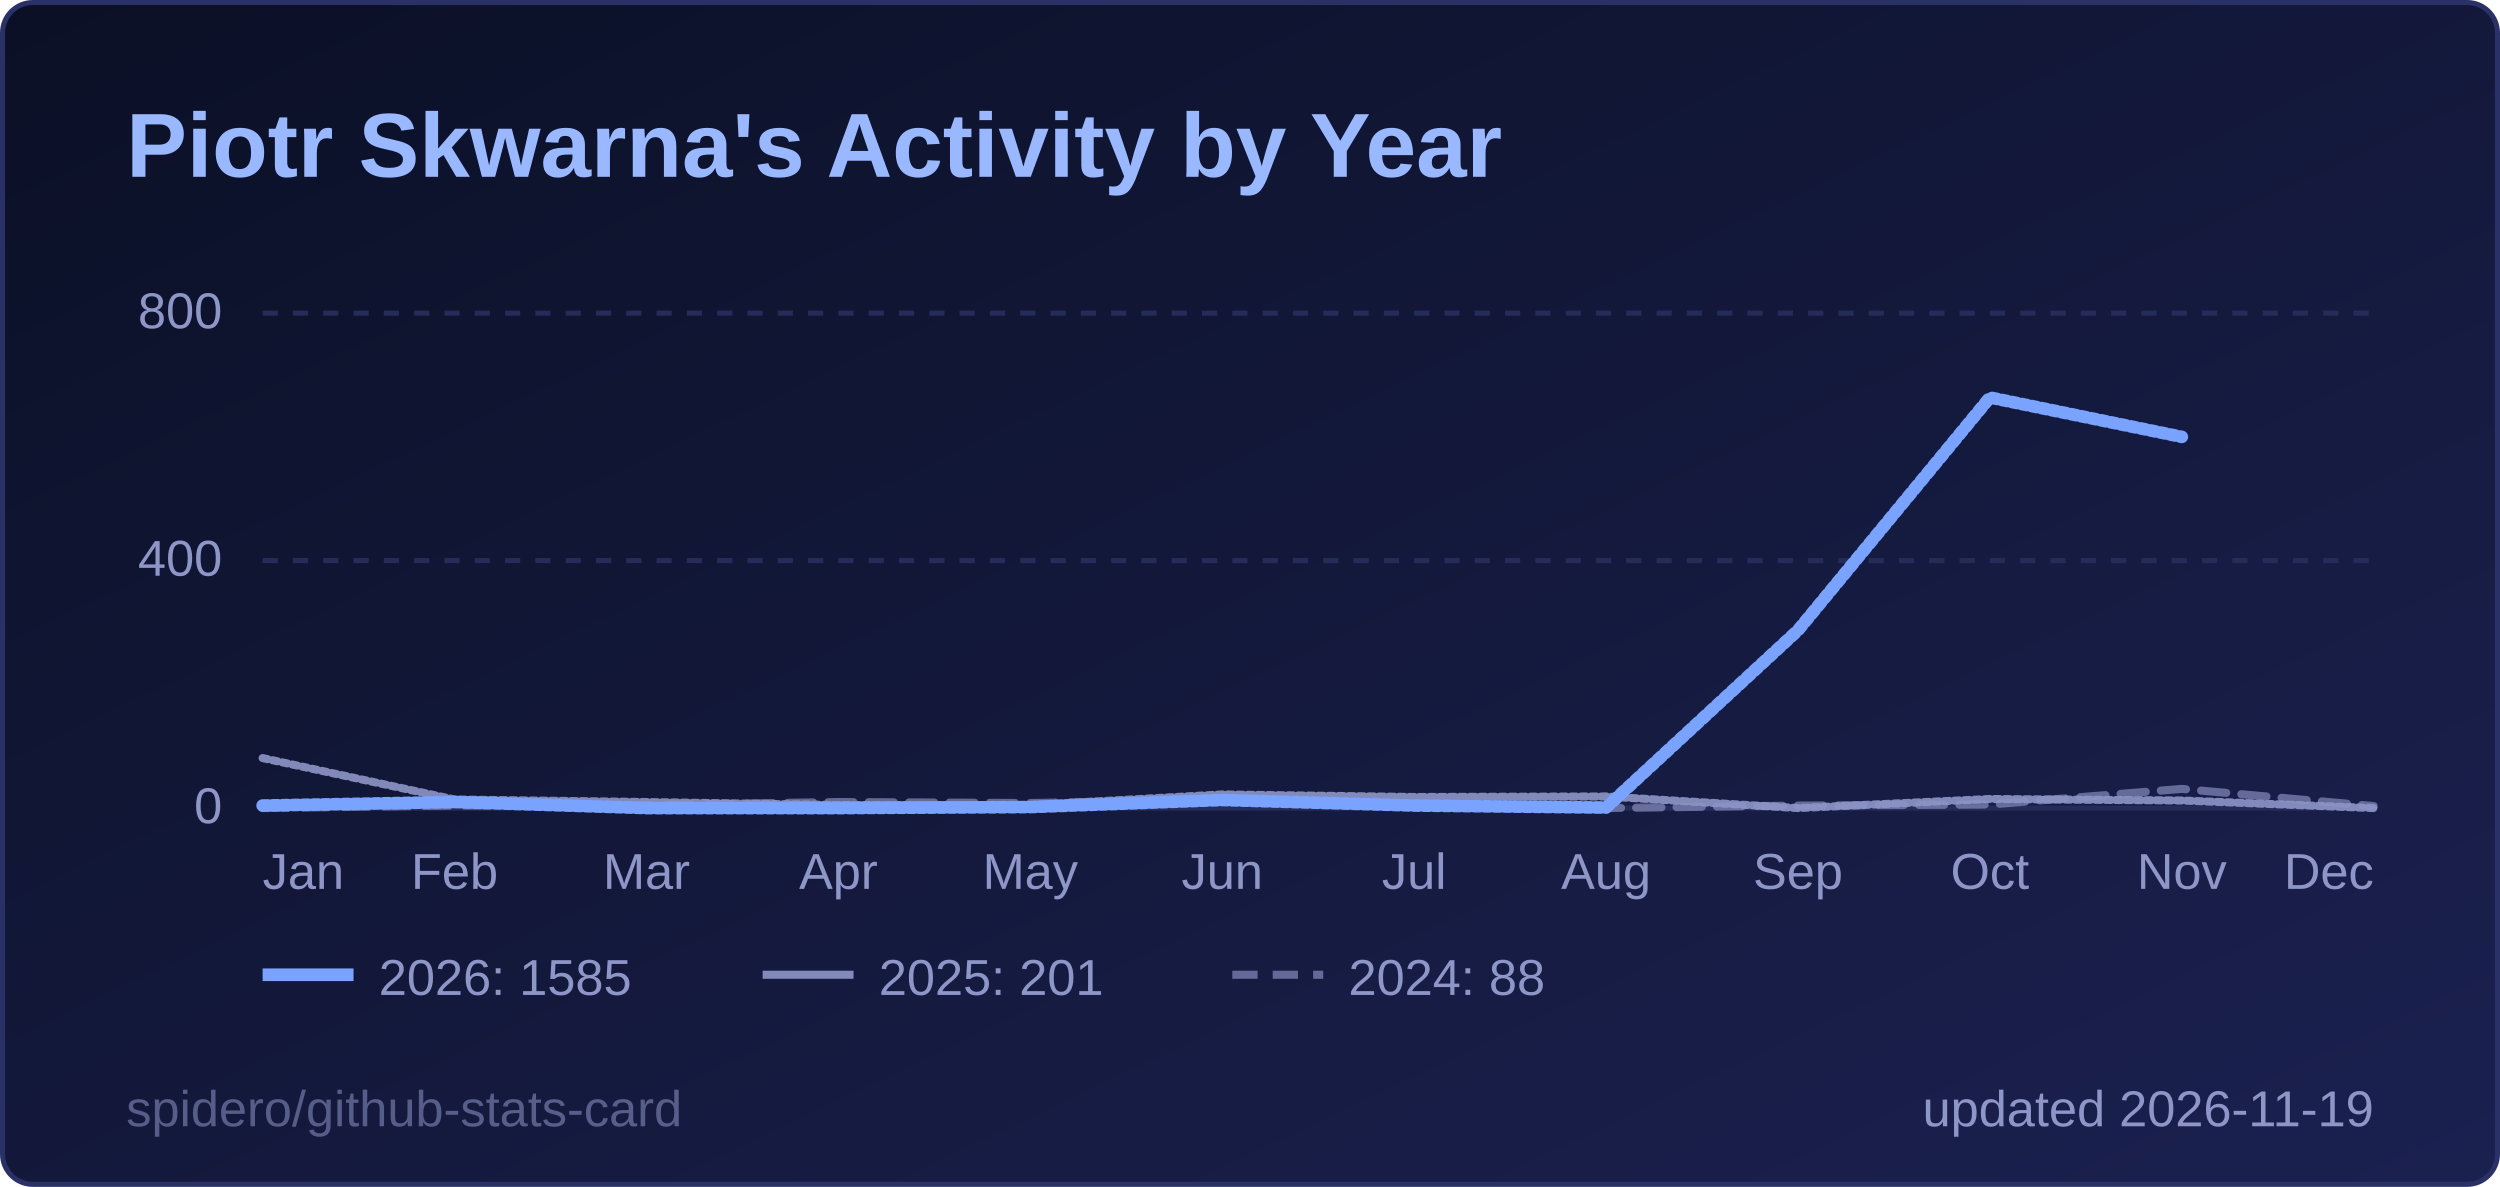
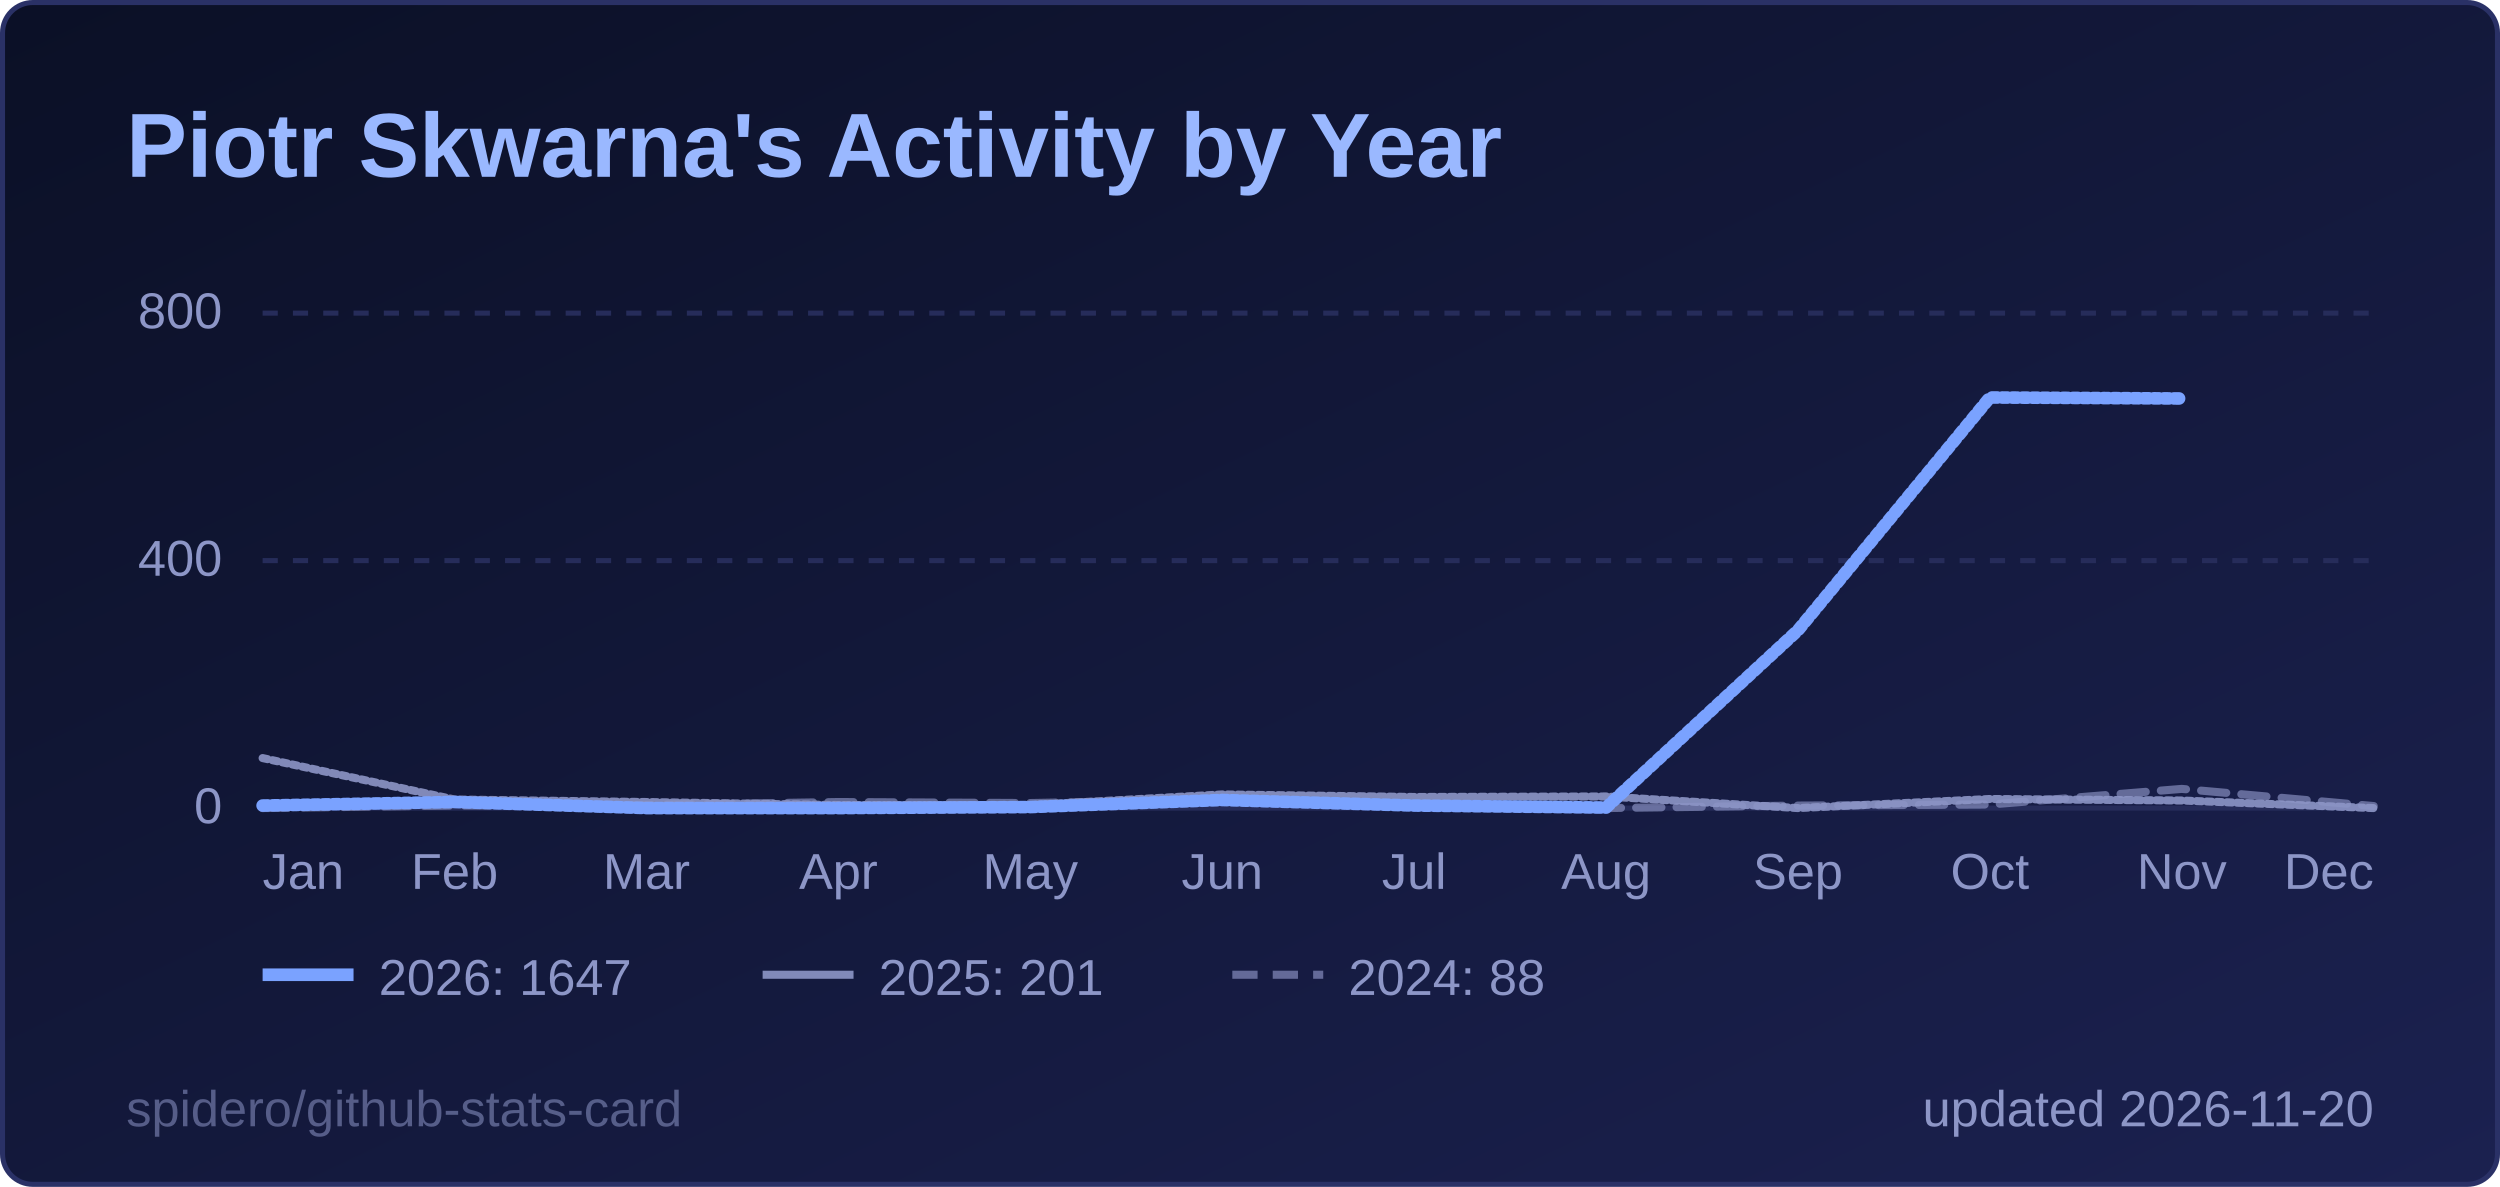
<svg xmlns="http://www.w3.org/2000/svg" width="495" height="235" viewBox="0 0 495 235" role="img" aria-label="Piotr Skwarna's Activity by Year">
  <style>
  .title { font: 600 18px 'Segoe UI', Ubuntu, 'Helvetica Neue', Arial, sans-serif; fill: #9ab8ff; }
  .label { font: 600 13px 'Segoe UI', Ubuntu, 'Helvetica Neue', Arial, sans-serif; fill: #8d96c7; }
  .value { font: 700 13px 'Segoe UI', Ubuntu, 'Helvetica Neue', Arial, sans-serif; fill: #e6e9ff; }
  .big { font: 700 22px 'Segoe UI', Ubuntu, 'Helvetica Neue', Arial, sans-serif; fill: #e6e9ff; }
  .small { font: 400 10px 'Segoe UI', Ubuntu, 'Helvetica Neue', Arial, sans-serif; fill: #8d96c7; }
  .credit { opacity: .55; }
  /* Visible by default; the animation only fades in from 0 (no-animation renderers show the final state) */
  .fade { animation: fade .5s ease-in-out backwards; }
  @keyframes fade { from { opacity: 0; } }
  @media (prefers-reduced-motion: reduce) { * { animation: none !important; } }
  .draw { stroke-dasharray: 1; stroke-dashoffset: 0; animation: draw 1.4s ease-out backwards; }
  @keyframes draw { from { stroke-dashoffset: 1; } }
</style>
  <defs>
    <linearGradient id="bg" x1="0" y1="0" x2="1" y2="1">
      <stop offset="0" stop-color="#0b1026" />
      <stop offset="1" stop-color="#1b2150" />
    </linearGradient>
  </defs>
  <rect x="0.5" y="0.5" width="494" height="234" rx="6" fill="url(#bg)" stroke="#2a3166" />
  <text x="25" y="35" class="title">Piotr Skwarna's Activity by Year</text>
  <line x1="52" y1="160.0" x2="470" y2="160.0" stroke="#262c5a" stroke-width="1" />
  <text x="44" y="163.0" text-anchor="end" class="small">0</text>
  <line x1="52" y1="111.0" x2="470" y2="111.0" stroke="#262c5a" stroke-width="1" stroke-dasharray="3 3" />
  <text x="44" y="114.0" text-anchor="end" class="small">400</text>
  <line x1="52" y1="62.0" x2="470" y2="62.0" stroke="#262c5a" stroke-width="1" stroke-dasharray="3 3" />
  <text x="44" y="65.0" text-anchor="end" class="small">800</text>
  <text x="52.0" y="176" text-anchor="start" class="small">Jan</text>
  <text x="90.0" y="176" text-anchor="middle" class="small">Feb</text>
  <text x="128.0" y="176" text-anchor="middle" class="small">Mar</text>
  <text x="166.0" y="176" text-anchor="middle" class="small">Apr</text>
  <text x="204.0" y="176" text-anchor="middle" class="small">May</text>
  <text x="242.0" y="176" text-anchor="middle" class="small">Jun</text>
  <text x="280.0" y="176" text-anchor="middle" class="small">Jul</text>
  <text x="318.0" y="176" text-anchor="middle" class="small">Aug</text>
  <text x="356.0" y="176" text-anchor="middle" class="small">Sep</text>
  <text x="394.0" y="176" text-anchor="middle" class="small">Oct</text>
  <text x="432.0" y="176" text-anchor="middle" class="small">Nov</text>
  <text x="470.0" y="176" text-anchor="end" class="small">Dec</text>
  <path d="M52.0,160.0 L90.0,159.5 L128.0,159.4 L166.0,158.8 L204.0,159.0 L242.0,158.3 L280.0,159.6 L318.0,160.0 L356.0,159.5 L394.0,159.3 L432.0,156.2 L470.0,159.6" fill="none" stroke="#8d96c7" stroke-opacity="0.65" stroke-width="1.6" stroke-dasharray="5 3" stroke-linejoin="round" stroke-linecap="round" class="fade" style="animation-delay:200ms" />
  <path d="M52.0,150.1 L90.0,158.3 L128.0,158.8 L166.0,159.4 L204.0,159.4 L242.0,157.3 L280.0,157.8 L318.0,157.7 L356.0,160.0 L394.0,158.2 L432.0,158.5 L470.0,160.0" fill="none" stroke="#8d96c7" stroke-opacity="0.9" stroke-width="1.6" stroke-linejoin="round" stroke-linecap="round" pathLength="1" class="draw" style="animation-delay:350ms" />
-   <path d="M52.0,159.5 L90.0,158.8 L128.0,160.0 L166.0,160.0 L204.0,159.8 L242.0,158.4 L280.0,159.5 L318.0,159.9 L356.0,124.8 L394.0,78.7 L432.0,86.5" fill="none" stroke="#7aa2ff" stroke-opacity="1" stroke-width="2.5" stroke-linejoin="round" stroke-linecap="round" pathLength="1" class="draw" style="animation-delay:500ms" />
+   <path d="M52.0,159.5 L90.0,158.8 L128.0,160.0 L166.0,160.0 L204.0,159.8 L242.0,158.4 L280.0,159.5 L318.0,159.9 L356.0,124.8 L394.0,78.7 L432.0,78.9" fill="none" stroke="#7aa2ff" stroke-opacity="1" stroke-width="2.5" stroke-linejoin="round" stroke-linecap="round" pathLength="1" class="draw" style="animation-delay:500ms" />
  <g class="fade" style="animation-delay:500ms">
    <line x1="52" y1="193" x2="70" y2="193" stroke="#7aa2ff" stroke-opacity="1" stroke-width="2.5" />
-     <text x="75" y="197" class="small">2026: 1585</text>
+     <text x="75" y="197" class="small">2026: 1647</text>
  </g>
  <g class="fade" style="animation-delay:500ms">
    <line x1="151" y1="193" x2="169" y2="193" stroke="#8d96c7" stroke-opacity="0.9" stroke-width="1.6" />
    <text x="174" y="197" class="small">2025: 201</text>
  </g>
  <g class="fade" style="animation-delay:500ms">
    <line x1="244" y1="193" x2="262" y2="193" stroke="#8d96c7" stroke-opacity="0.65" stroke-width="1.6" stroke-dasharray="5 3" />
    <text x="267" y="197" class="small">2024: 88</text>
  </g>
-   <text x="470" y="223" text-anchor="end" class="small">updated 2026-11-19</text>
+   <text x="470" y="223" text-anchor="end" class="small">updated 2026-11-20</text>
  <a href="https://github.com/spidero/github-stats-card" target="_blank">
    <text x="25" y="223" class="small credit">spidero/github-stats-card</text>
  </a>
</svg>
